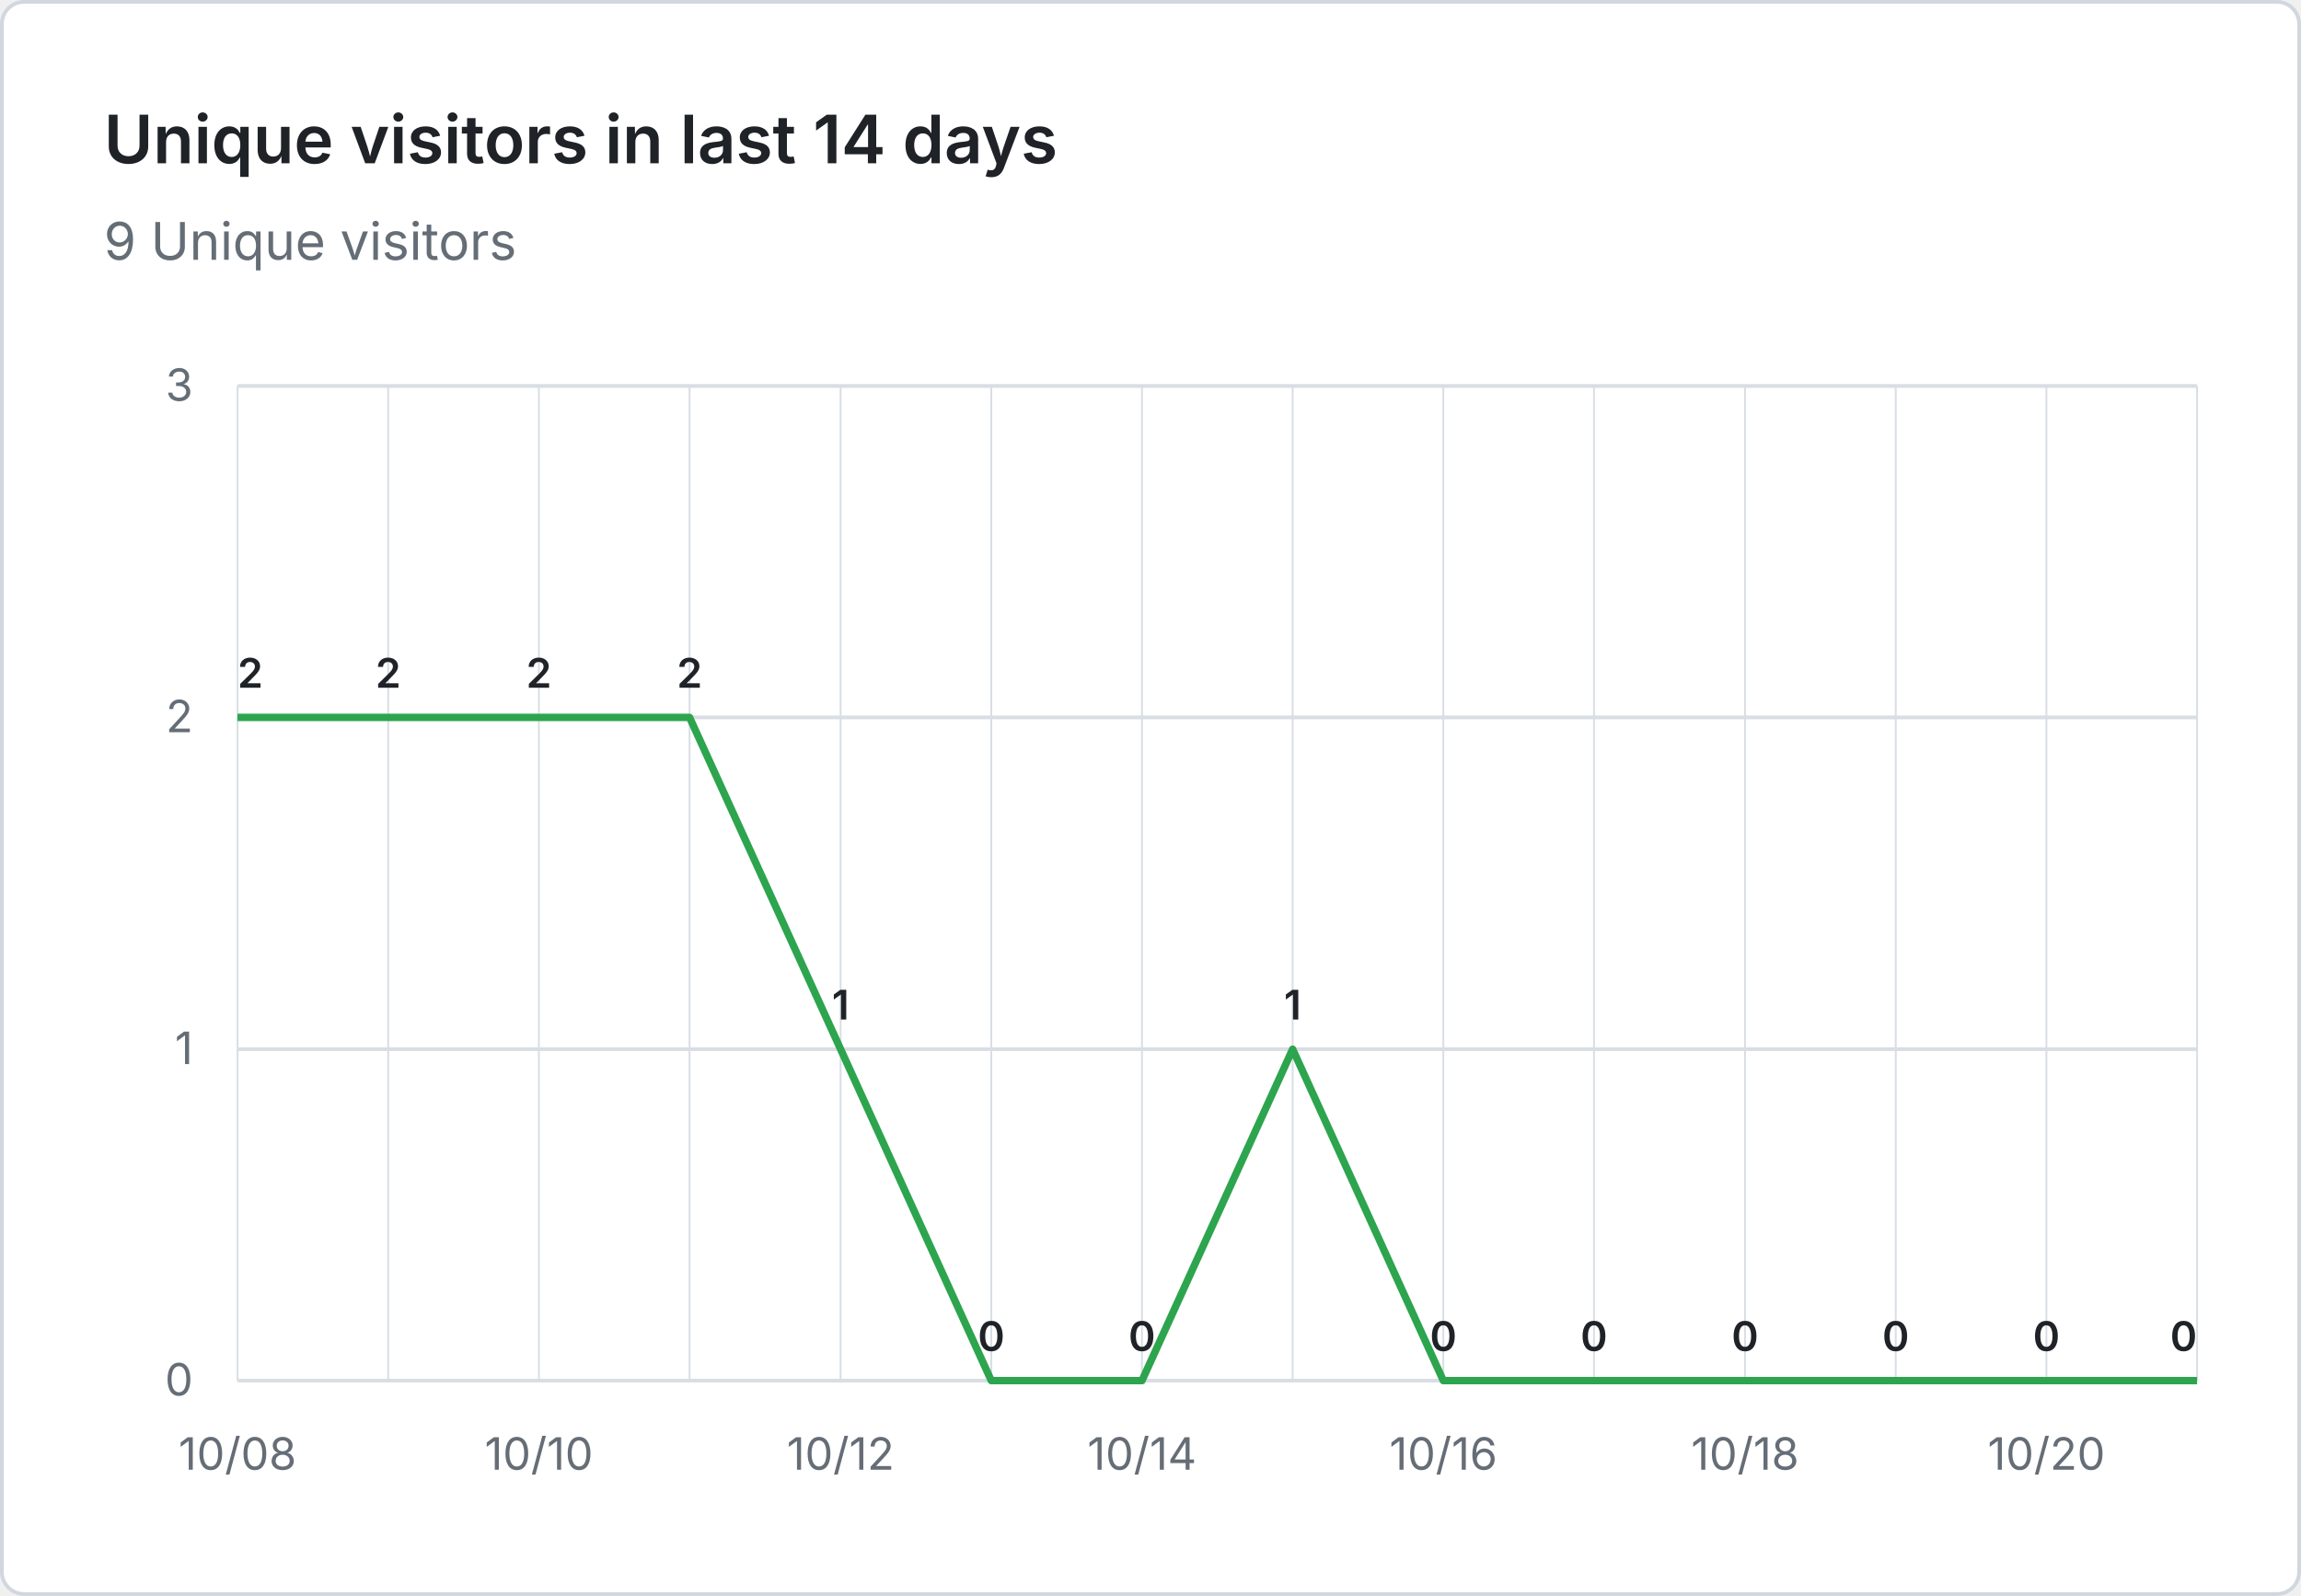
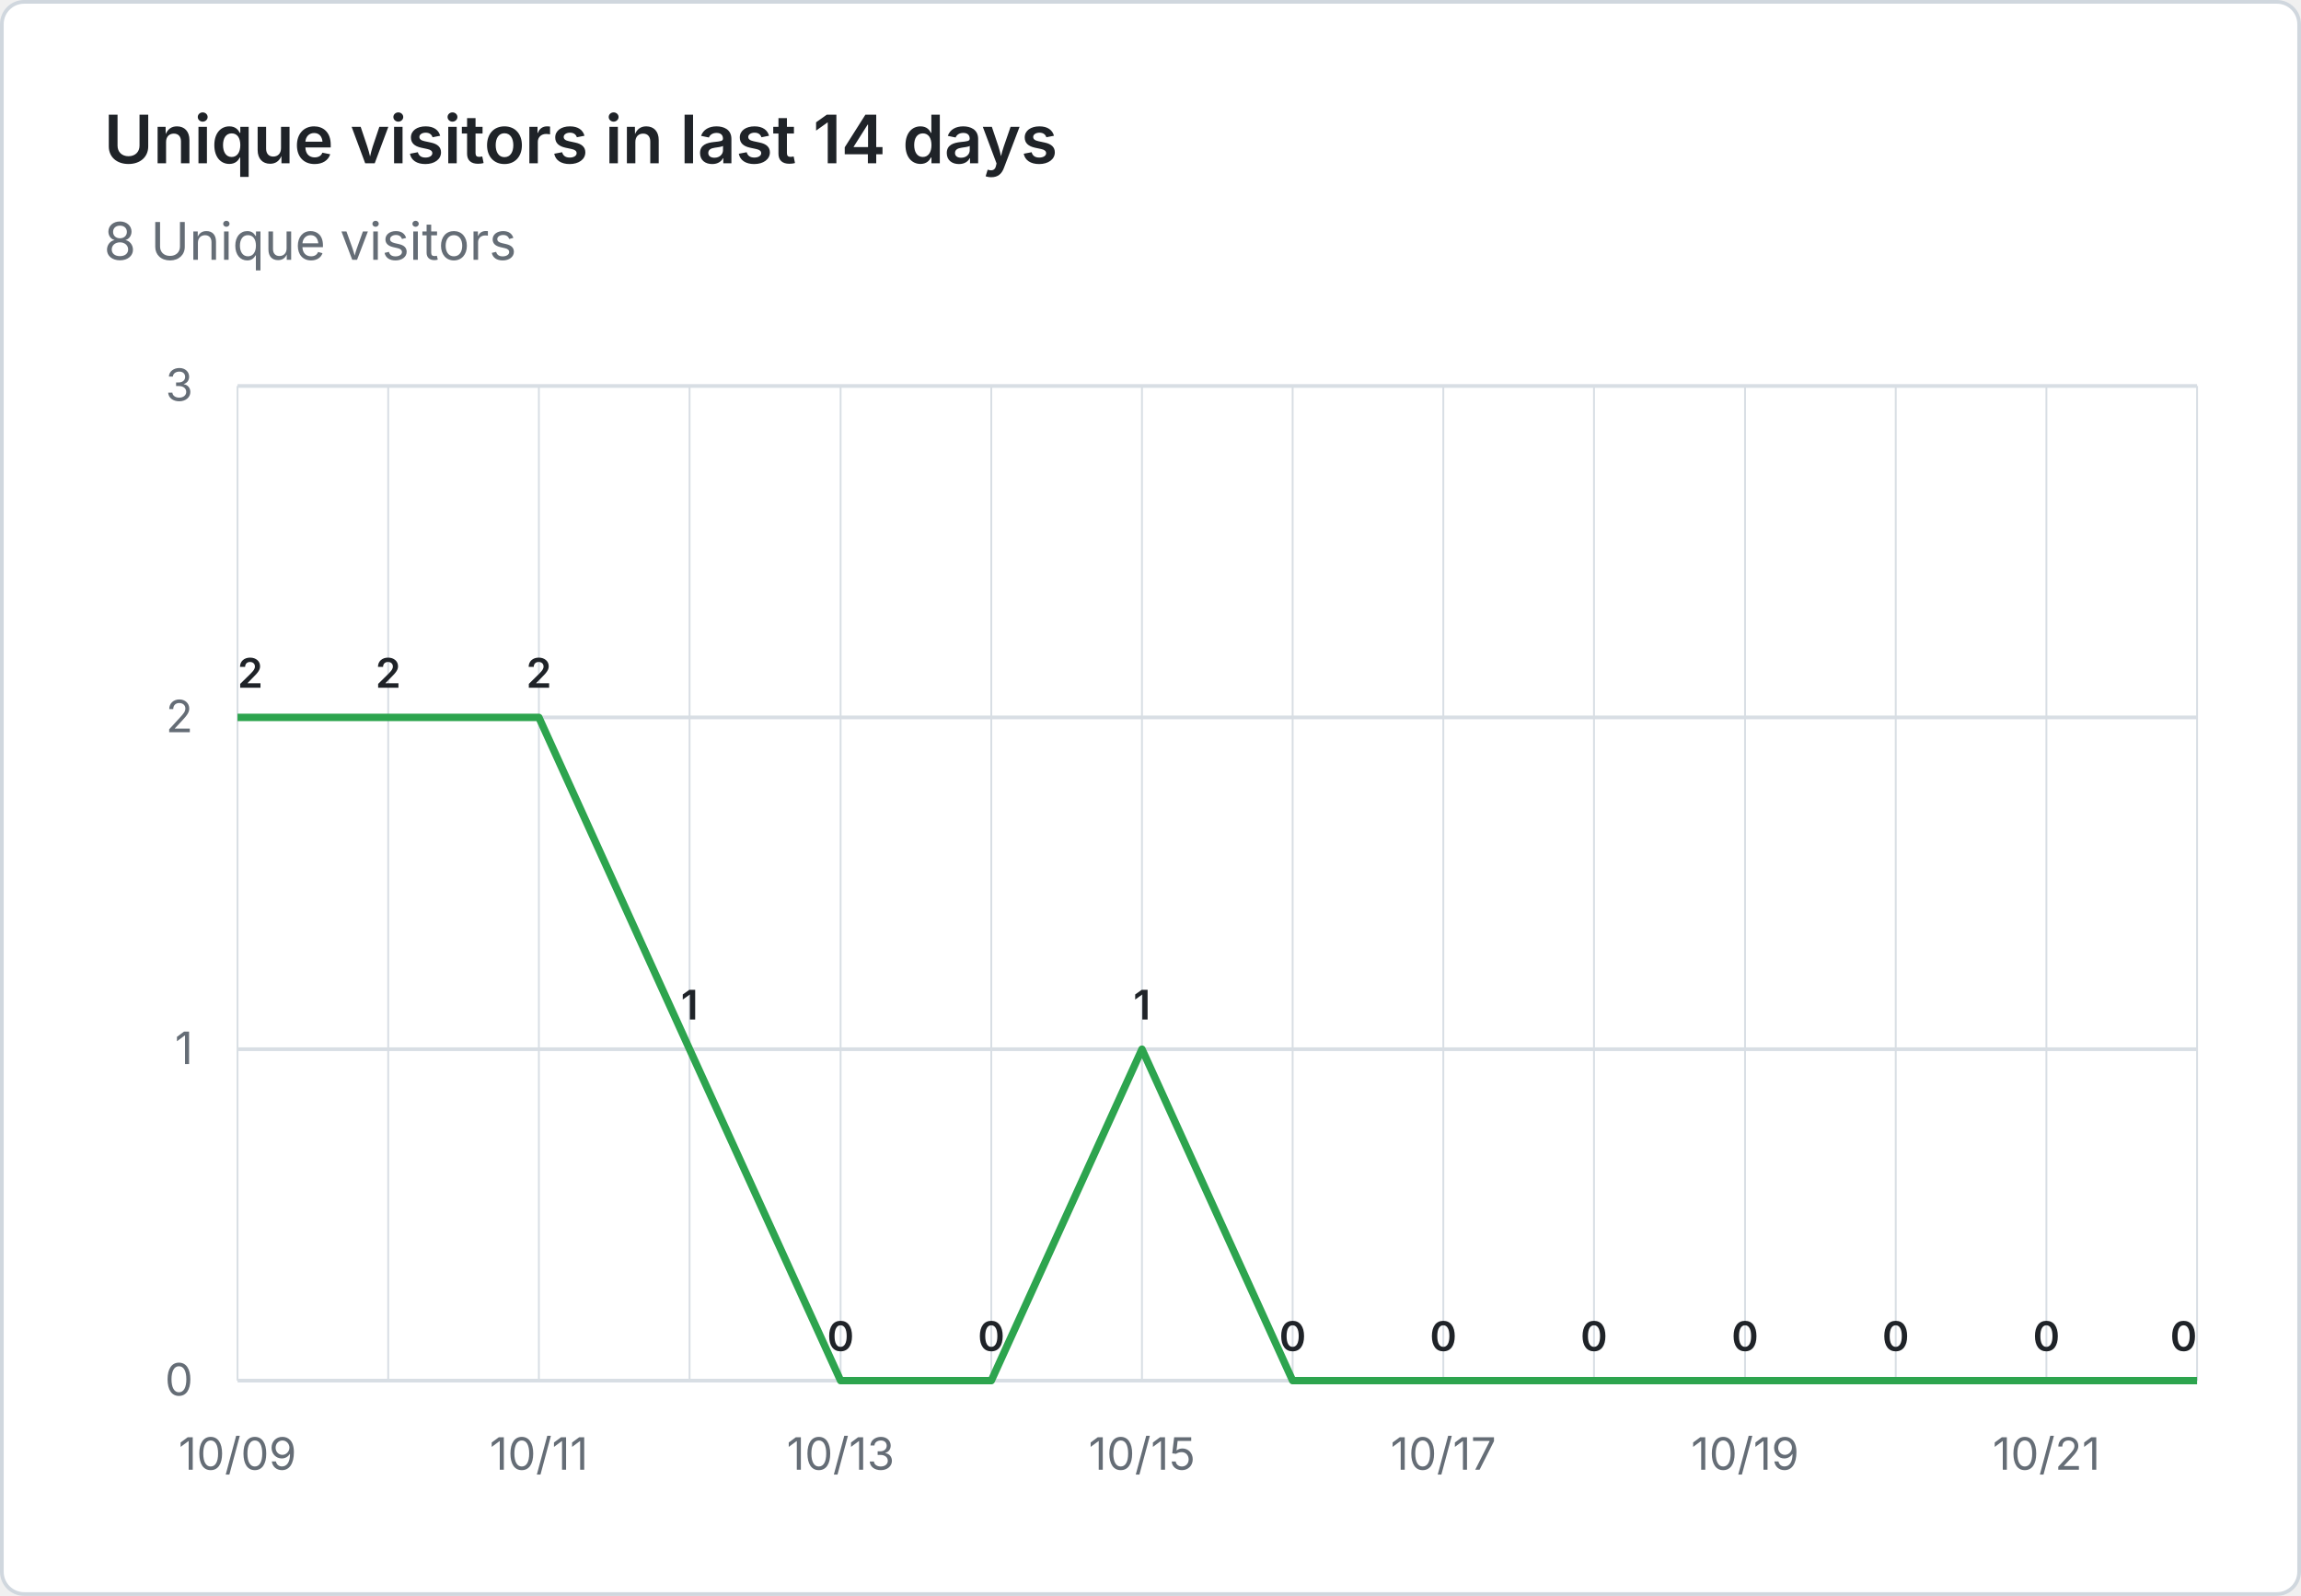
- <svg xmlns="http://www.w3.org/2000/svg" viewBox="0 0 620 430" width="620" height="430" role="img" aria-label="Unique visitors in last 14 days: 9 Unique visitors">
+ <svg xmlns="http://www.w3.org/2000/svg" viewBox="0 0 620 430" width="620" height="430" role="img" aria-label="Unique visitors in last 14 days: 8 Unique visitors">
  <rect x="0.5" y="0.5" width="619" height="429" fill="#ffffff" stroke="#d0d7de" rx="6" />
  <g font-family="system-ui, -apple-system, 'Segoe UI', sans-serif">
    <text x="28" y="44" fill="#1f2328" font-size="18" font-weight="600">Unique visitors in last 14 days</text>
-     <text x="28" y="70" fill="#656d76" font-size="14">9 Unique visitors</text>
+     <text x="28" y="70" fill="#656d76" font-size="14">8 Unique visitors</text>
    <line x1="64" y1="372.0" x2="592" y2="372.0" stroke="#d8dee4" stroke-width="1" />
    <text x="52" y="376.0" text-anchor="end" fill="#656d76" font-size="12">0</text>
    <line x1="64" y1="282.7" x2="592" y2="282.7" stroke="#d8dee4" stroke-width="1" />
    <text x="52" y="286.7" text-anchor="end" fill="#656d76" font-size="12">1</text>
    <line x1="64" y1="193.3" x2="592" y2="193.3" stroke="#d8dee4" stroke-width="1" />
    <text x="52" y="197.3" text-anchor="end" fill="#656d76" font-size="12">2</text>
    <line x1="64" y1="104.0" x2="592" y2="104.0" stroke="#d8dee4" stroke-width="1" />
    <text x="52" y="108.0" text-anchor="end" fill="#656d76" font-size="12">3</text>
    <line x1="64.0" y1="104" x2="64.0" y2="372" stroke="#d8dee4" stroke-width="0.5" />
    <line x1="104.6" y1="104" x2="104.6" y2="372" stroke="#d8dee4" stroke-width="0.5" />
    <line x1="145.2" y1="104" x2="145.2" y2="372" stroke="#d8dee4" stroke-width="0.5" />
    <line x1="185.8" y1="104" x2="185.8" y2="372" stroke="#d8dee4" stroke-width="0.5" />
    <line x1="226.5" y1="104" x2="226.5" y2="372" stroke="#d8dee4" stroke-width="0.5" />
    <line x1="267.1" y1="104" x2="267.1" y2="372" stroke="#d8dee4" stroke-width="0.5" />
    <line x1="307.7" y1="104" x2="307.7" y2="372" stroke="#d8dee4" stroke-width="0.5" />
    <line x1="348.3" y1="104" x2="348.3" y2="372" stroke="#d8dee4" stroke-width="0.5" />
    <line x1="388.9" y1="104" x2="388.9" y2="372" stroke="#d8dee4" stroke-width="0.5" />
    <line x1="429.5" y1="104" x2="429.5" y2="372" stroke="#d8dee4" stroke-width="0.5" />
    <line x1="470.2" y1="104" x2="470.2" y2="372" stroke="#d8dee4" stroke-width="0.5" />
    <line x1="510.8" y1="104" x2="510.8" y2="372" stroke="#d8dee4" stroke-width="0.5" />
    <line x1="551.4" y1="104" x2="551.4" y2="372" stroke="#d8dee4" stroke-width="0.5" />
    <line x1="592.0" y1="104" x2="592.0" y2="372" stroke="#d8dee4" stroke-width="0.5" />
-     <text x="64.0" y="396" text-anchor="middle" fill="#656d76" font-size="12">10/08</text>
-     <text x="145.2" y="396" text-anchor="middle" fill="#656d76" font-size="12">10/10</text>
-     <text x="226.5" y="396" text-anchor="middle" fill="#656d76" font-size="12">10/12</text>
-     <text x="307.7" y="396" text-anchor="middle" fill="#656d76" font-size="12">10/14</text>
-     <text x="388.9" y="396" text-anchor="middle" fill="#656d76" font-size="12">10/16</text>
-     <text x="470.2" y="396" text-anchor="middle" fill="#656d76" font-size="12">10/18</text>
-     <text x="551.4" y="396" text-anchor="middle" fill="#656d76" font-size="12">10/20</text>
-     <path d="M 64.0 193.3 L 104.6 193.3 L 145.2 193.3 L 185.8 193.3 L 226.5 282.7 L 267.1 372.0 L 307.7 372.0 L 348.3 282.7 L 388.9 372.0 L 429.5 372.0 L 470.2 372.0 L 510.8 372.0 L 551.4 372.0 L 592.0 372.0" fill="none" stroke="#2da44e" stroke-width="2" stroke-linejoin="round" />
+     <text x="64.0" y="396" text-anchor="middle" fill="#656d76" font-size="12">10/09</text>
+     <text x="145.2" y="396" text-anchor="middle" fill="#656d76" font-size="12">10/11</text>
+     <text x="226.5" y="396" text-anchor="middle" fill="#656d76" font-size="12">10/13</text>
+     <text x="307.7" y="396" text-anchor="middle" fill="#656d76" font-size="12">10/15</text>
+     <text x="388.9" y="396" text-anchor="middle" fill="#656d76" font-size="12">10/17</text>
+     <text x="470.2" y="396" text-anchor="middle" fill="#656d76" font-size="12">10/19</text>
+     <text x="551.4" y="396" text-anchor="middle" fill="#656d76" font-size="12">10/21</text>
+     <path d="M 64.0 193.3 L 104.6 193.3 L 145.2 193.3 L 185.8 282.7 L 226.5 372.0 L 267.1 372.0 L 307.7 282.7 L 348.3 372.0 L 388.9 372.0 L 429.5 372.0 L 470.2 372.0 L 510.8 372.0 L 551.4 372.0 L 592.0 372.0" fill="none" stroke="#2da44e" stroke-width="2" stroke-linejoin="round" />
    <text x="64.0" y="185.3" text-anchor="start" fill="#1f2328" font-size="11" font-weight="600">2</text>
    <text x="104.6" y="185.3" text-anchor="middle" fill="#1f2328" font-size="11" font-weight="600">2</text>
    <text x="145.2" y="185.3" text-anchor="middle" fill="#1f2328" font-size="11" font-weight="600">2</text>
-     <text x="185.8" y="185.3" text-anchor="middle" fill="#1f2328" font-size="11" font-weight="600">2</text>
-     <text x="226.5" y="274.7" text-anchor="middle" fill="#1f2328" font-size="11" font-weight="600">1</text>
+     <text x="185.8" y="274.7" text-anchor="middle" fill="#1f2328" font-size="11" font-weight="600">1</text>
+     <text x="226.5" y="364.0" text-anchor="middle" fill="#1f2328" font-size="11" font-weight="600">0</text>
    <text x="267.1" y="364.0" text-anchor="middle" fill="#1f2328" font-size="11" font-weight="600">0</text>
-     <text x="307.7" y="364.0" text-anchor="middle" fill="#1f2328" font-size="11" font-weight="600">0</text>
-     <text x="348.3" y="274.7" text-anchor="middle" fill="#1f2328" font-size="11" font-weight="600">1</text>
+     <text x="307.7" y="274.7" text-anchor="middle" fill="#1f2328" font-size="11" font-weight="600">1</text>
+     <text x="348.3" y="364.0" text-anchor="middle" fill="#1f2328" font-size="11" font-weight="600">0</text>
    <text x="388.9" y="364.0" text-anchor="middle" fill="#1f2328" font-size="11" font-weight="600">0</text>
    <text x="429.5" y="364.0" text-anchor="middle" fill="#1f2328" font-size="11" font-weight="600">0</text>
    <text x="470.2" y="364.0" text-anchor="middle" fill="#1f2328" font-size="11" font-weight="600">0</text>
    <text x="510.8" y="364.0" text-anchor="middle" fill="#1f2328" font-size="11" font-weight="600">0</text>
    <text x="551.4" y="364.0" text-anchor="middle" fill="#1f2328" font-size="11" font-weight="600">0</text>
    <text x="592.0" y="364.0" text-anchor="end" fill="#1f2328" font-size="11" font-weight="600">0</text>
  </g>
</svg>
